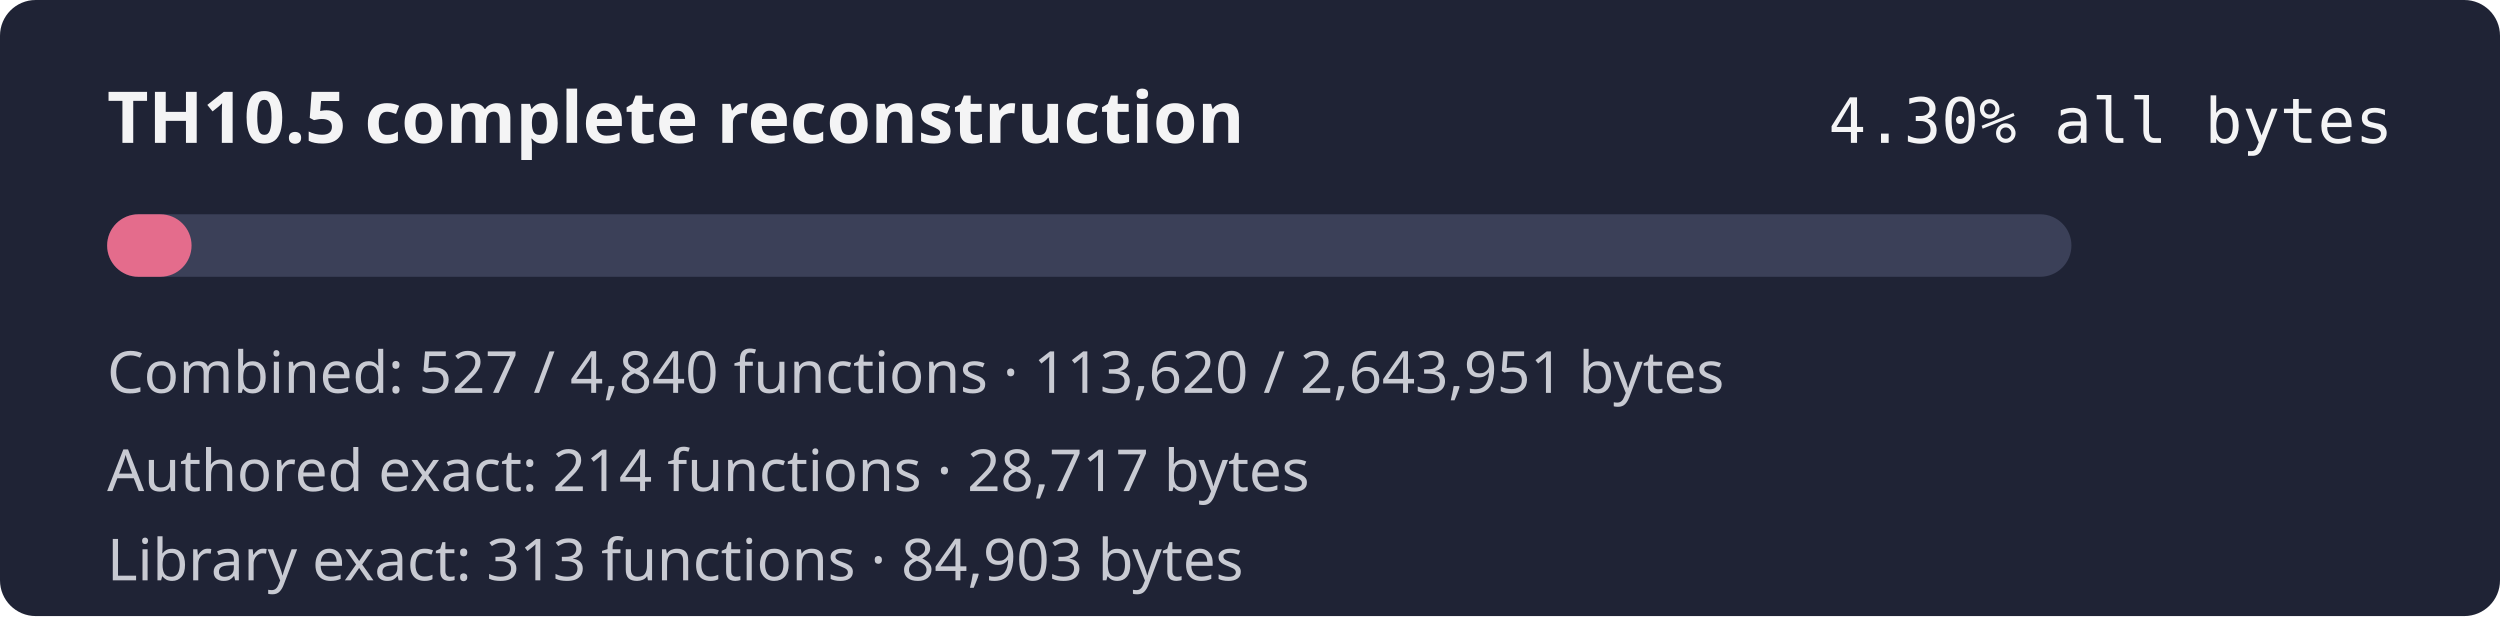
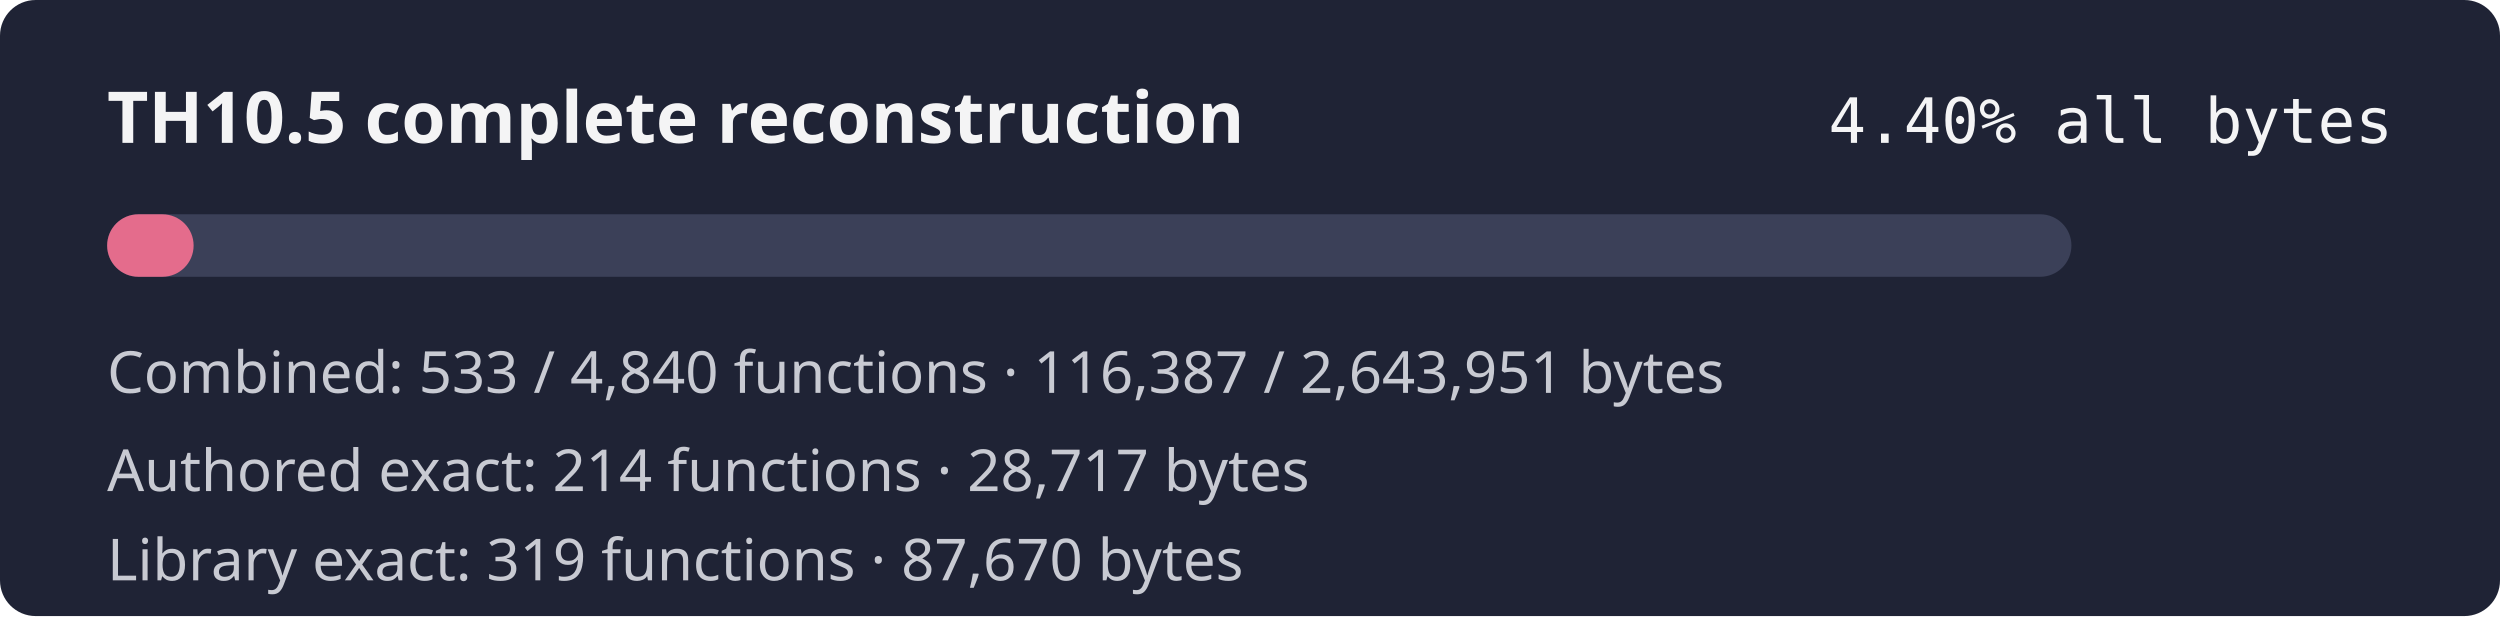
- <svg xmlns="http://www.w3.org/2000/svg" width="560" height="138" role="img" aria-label="TH10.5 combined reconstruction progress 4.30% by bytes">
+ <svg xmlns="http://www.w3.org/2000/svg" width="560" height="138" role="img" aria-label="TH10.5 combined reconstruction progress 4.40% by bytes">
  <rect width="560" height="138" rx="8" fill="#1f2335" />
  <text x="24" y="32" fill="#f4f4f5" font-family="sans-serif" font-size="16" font-weight="600">TH10.5 complete reconstruction</text>
-   <text x="536" y="32" fill="#f4f4f5" text-anchor="end" font-family="monospace" font-size="14">4.30% all bytes</text>
+   <text x="536" y="32" fill="#f4f4f5" text-anchor="end" font-family="monospace" font-size="14">4.40% all bytes</text>
  <rect x="24" y="48" width="440" height="14" rx="7" fill="#3b4058" />
-   <rect x="24" y="48" width="18.91" height="14" rx="7" fill="#e46c8c" />
-   <text x="24" y="88" fill="#c8cad2" font-family="sans-serif" font-size="13">Combined: 527 / 4,840 functions · 113,620 / 2,643,951 bytes</text>
+   <rect x="24" y="48" width="19.37" height="14" rx="7" fill="#e46c8c" />
+   <text x="24" y="88" fill="#c8cad2" font-family="sans-serif" font-size="13">Combined: 533 / 4,840 functions · 116,387 / 2,643,951 bytes</text>
  <text x="24" y="110" fill="#c8cad2" font-family="sans-serif" font-size="13">Authored exact: 214 functions · 28,717 bytes</text>
-   <text x="24" y="130" fill="#c8cad2" font-family="sans-serif" font-size="13">Library exact: 313 functions · 84,903 bytes</text>
+   <text x="24" y="130" fill="#c8cad2" font-family="sans-serif" font-size="13">Library exact: 319 functions · 87,670 bytes</text>
</svg>
